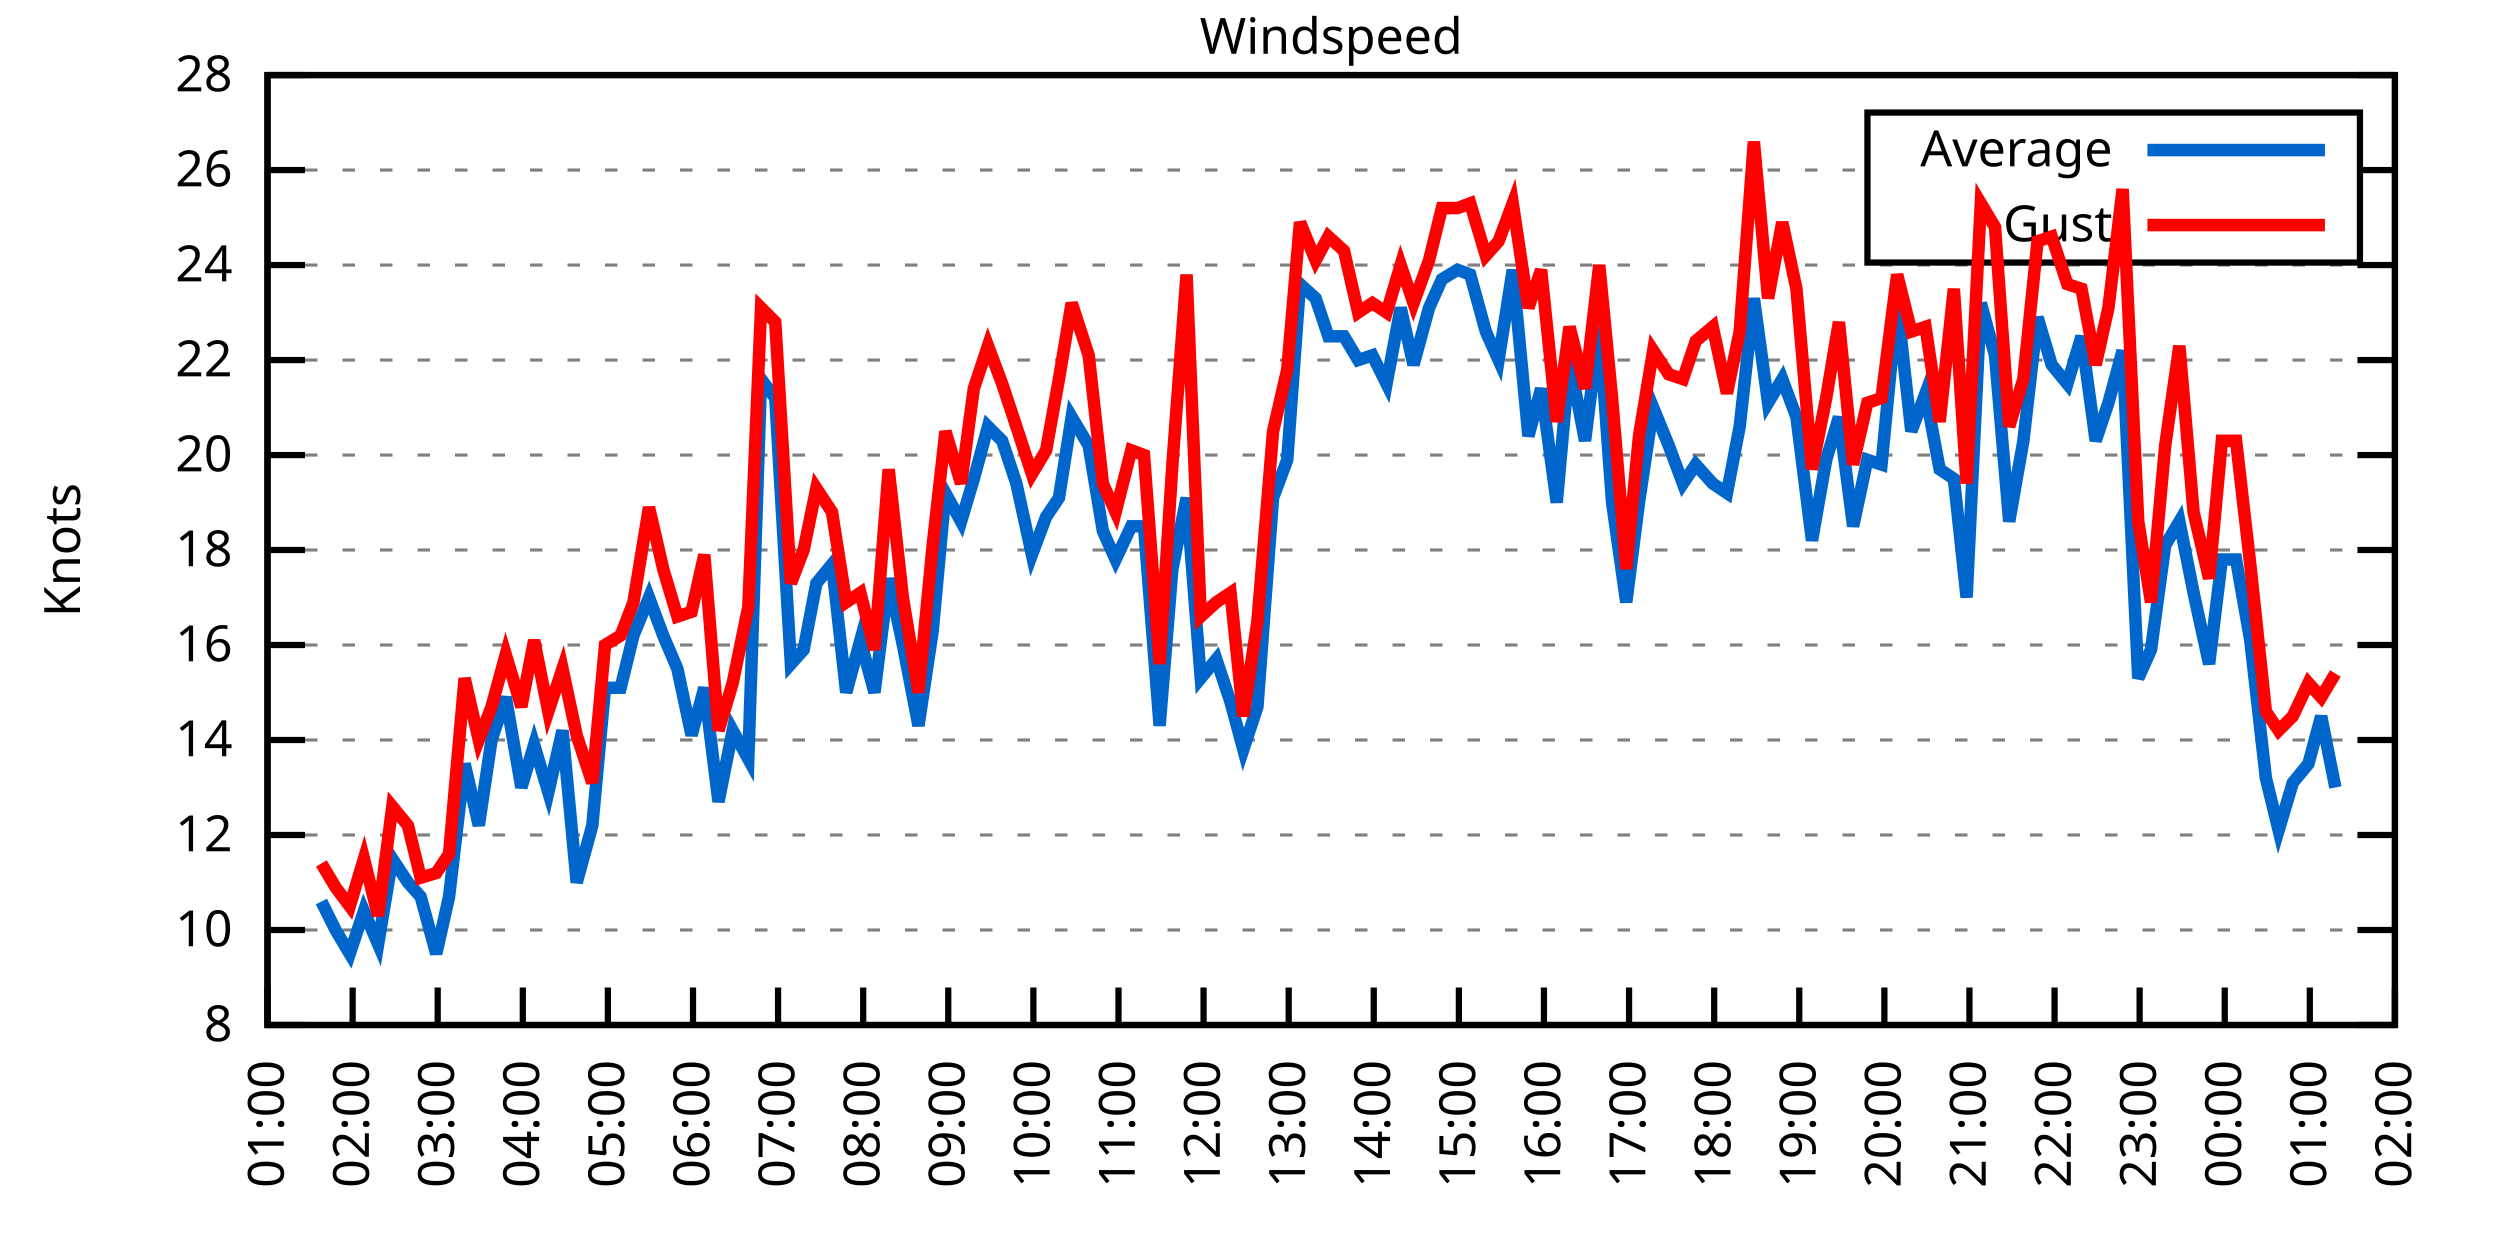
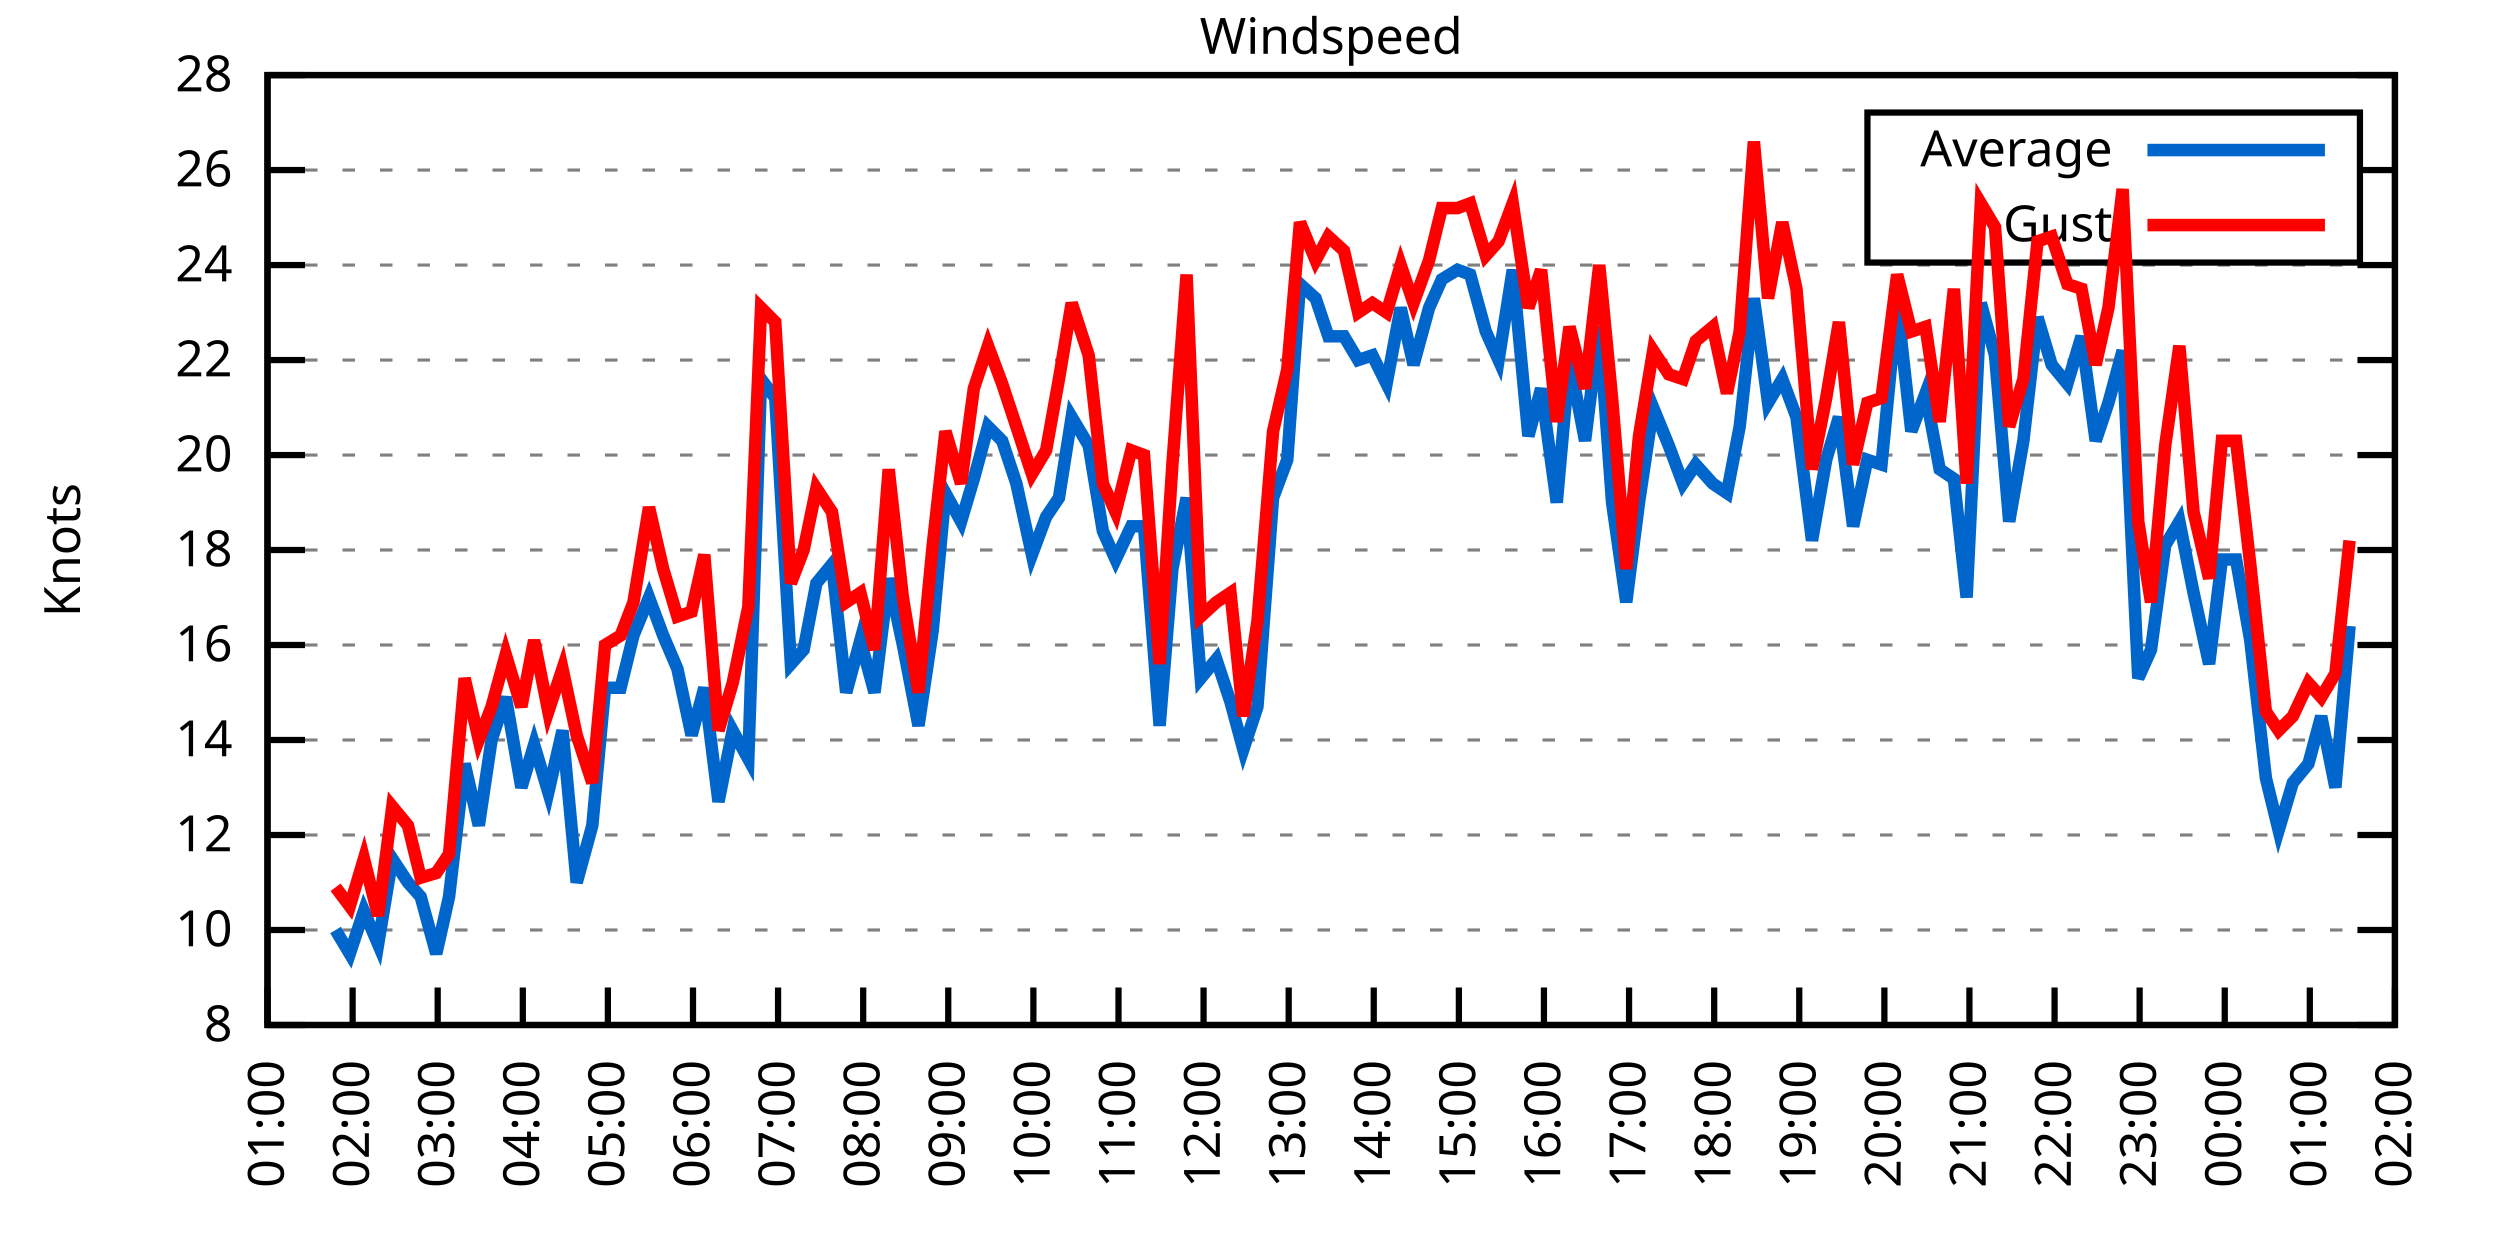
<svg xmlns="http://www.w3.org/2000/svg" xmlns:xlink="http://www.w3.org/1999/xlink" width="400" height="200" viewBox="0 0 400 200">
  <g id="gnuplot_canvas">
    <rect x="0" y="0" width="400" height="200" fill="none" />
    <defs>
      <circle id="gpDot" r="0.5" stroke-width="0.5" stroke="currentColor" />
      <path id="gpPt0" stroke-width="0.333" stroke="currentColor" d="M-1,0 h2 M0,-1 v2" />
      <path id="gpPt1" stroke-width="0.333" stroke="currentColor" d="M-1,-1 L1,1 M1,-1 L-1,1" />
      <path id="gpPt2" stroke-width="0.333" stroke="currentColor" d="M-1,0 L1,0 M0,-1 L0,1 M-1,-1 L1,1 M-1,1 L1,-1" />
      <rect id="gpPt3" stroke-width="0.333" stroke="currentColor" x="-1" y="-1" width="2" height="2" />
      <rect id="gpPt4" stroke-width="0.333" stroke="currentColor" fill="currentColor" x="-1" y="-1" width="2" height="2" />
      <circle id="gpPt5" stroke-width="0.333" stroke="currentColor" cx="0" cy="0" r="1" />
      <use xlink:href="#gpPt5" id="gpPt6" fill="currentColor" stroke="none" />
      <path id="gpPt7" stroke-width="0.333" stroke="currentColor" d="M0,-1.33 L-1.33,0.67 L1.33,0.67 z" />
      <use xlink:href="#gpPt7" id="gpPt8" fill="currentColor" stroke="none" />
      <use xlink:href="#gpPt7" id="gpPt9" stroke="currentColor" transform="rotate(180)" />
      <use xlink:href="#gpPt9" id="gpPt10" fill="currentColor" stroke="none" />
      <use xlink:href="#gpPt3" id="gpPt11" stroke="currentColor" transform="rotate(45)" />
      <use xlink:href="#gpPt11" id="gpPt12" fill="currentColor" stroke="none" />
      <path id="gpPt13" stroke-width="0.333" stroke="currentColor" d="M0,1.330 L1.265,0.411 L0.782,-1.067 L-0.782,-1.076 L-1.265,0.411 z" />
      <use xlink:href="#gpPt13" id="gpPt14" fill="currentColor" stroke="none" />
      <filter id="textbox" filterUnits="objectBoundingBox" x="0" y="0" height="1" width="1">
        <feFlood flood-color="white" flood-opacity="1" result="bgnd" />
        <feComposite in="SourceGraphic" in2="bgnd" operator="atop" />
      </filter>
      <filter id="greybox" filterUnits="objectBoundingBox" x="0" y="0" height="1" width="1">
        <feFlood flood-color="lightgrey" flood-opacity="1" result="grey" />
        <feComposite in="SourceGraphic" in2="grey" operator="atop" />
      </filter>
    </defs>
    <g fill="none" color="white" stroke="currentColor" stroke-width="1.00" stroke-linecap="butt" stroke-linejoin="miter">
</g>
    <g fill="none" color="black" stroke="currentColor" stroke-width="1.00" stroke-linecap="butt" stroke-linejoin="miter">
      <g stroke="none" shape-rendering="crispEdges">
        <polygon fill="rgb(255, 255, 255)" points="42.80,164.00 383.18,164.00 383.18,12.02 42.80,12.02 " />
      </g>
    </g>
    <g fill="none" color="black" stroke="currentColor" stroke-width="1.00" stroke-linecap="butt" stroke-linejoin="miter">
</g>
    <g fill="none" color="black" stroke="black" stroke-width="0.50" stroke-linecap="butt" stroke-linejoin="miter">
</g>
    <g fill="none" color="gray" stroke="currentColor" stroke-width="0.50" stroke-linecap="butt" stroke-linejoin="miter">
      <path stroke="gray" stroke-dasharray="2,4" class="gridline" d="M42.80,164.00 L383.19,164.00  " />
    </g>
    <g fill="none" color="gray" stroke="gray" stroke-width="1.00" stroke-linecap="butt" stroke-linejoin="miter">
</g>
    <g fill="none" color="black" stroke="currentColor" stroke-width="1.00" stroke-linecap="butt" stroke-linejoin="miter">
      <path stroke="black" d="M42.80,164.00 L48.80,164.00 M383.19,164.00 L377.19,164.00  " />
      <g transform="translate(37.20,166.60)" stroke="none" fill="black" font-family="Sans" font-size="8.00" text-anchor="end">
        <text>
          <tspan font-family="Sans"> 8</tspan>
        </text>
      </g>
    </g>
    <g fill="none" color="black" stroke="currentColor" stroke-width="1.00" stroke-linecap="butt" stroke-linejoin="miter">
</g>
    <g fill="none" color="black" stroke="black" stroke-width="0.50" stroke-linecap="butt" stroke-linejoin="miter">
</g>
    <g fill="none" color="gray" stroke="currentColor" stroke-width="0.50" stroke-linecap="butt" stroke-linejoin="miter">
      <path stroke="gray" stroke-dasharray="2,4" class="gridline" d="M42.80,148.80 L383.19,148.80  " />
    </g>
    <g fill="none" color="gray" stroke="gray" stroke-width="1.00" stroke-linecap="butt" stroke-linejoin="miter">
</g>
    <g fill="none" color="black" stroke="currentColor" stroke-width="1.00" stroke-linecap="butt" stroke-linejoin="miter">
      <path stroke="black" d="M42.80,148.80 L48.80,148.80 M383.19,148.80 L377.19,148.80  " />
      <g transform="translate(37.20,151.40)" stroke="none" fill="black" font-family="Sans" font-size="8.00" text-anchor="end">
        <text>
          <tspan font-family="Sans"> 10</tspan>
        </text>
      </g>
    </g>
    <g fill="none" color="black" stroke="currentColor" stroke-width="1.00" stroke-linecap="butt" stroke-linejoin="miter">
</g>
    <g fill="none" color="black" stroke="black" stroke-width="0.50" stroke-linecap="butt" stroke-linejoin="miter">
</g>
    <g fill="none" color="gray" stroke="currentColor" stroke-width="0.50" stroke-linecap="butt" stroke-linejoin="miter">
      <path stroke="gray" stroke-dasharray="2,4" class="gridline" d="M42.80,133.60 L383.19,133.60  " />
    </g>
    <g fill="none" color="gray" stroke="gray" stroke-width="1.00" stroke-linecap="butt" stroke-linejoin="miter">
</g>
    <g fill="none" color="black" stroke="currentColor" stroke-width="1.00" stroke-linecap="butt" stroke-linejoin="miter">
      <path stroke="black" d="M42.80,133.60 L48.80,133.60 M383.19,133.60 L377.19,133.60  " />
      <g transform="translate(37.20,136.20)" stroke="none" fill="black" font-family="Sans" font-size="8.00" text-anchor="end">
        <text>
          <tspan font-family="Sans"> 12</tspan>
        </text>
      </g>
    </g>
    <g fill="none" color="black" stroke="currentColor" stroke-width="1.00" stroke-linecap="butt" stroke-linejoin="miter">
</g>
    <g fill="none" color="black" stroke="black" stroke-width="0.50" stroke-linecap="butt" stroke-linejoin="miter">
</g>
    <g fill="none" color="gray" stroke="currentColor" stroke-width="0.50" stroke-linecap="butt" stroke-linejoin="miter">
      <path stroke="gray" stroke-dasharray="2,4" class="gridline" d="M42.80,118.40 L383.19,118.40  " />
    </g>
    <g fill="none" color="gray" stroke="gray" stroke-width="1.00" stroke-linecap="butt" stroke-linejoin="miter">
</g>
    <g fill="none" color="black" stroke="currentColor" stroke-width="1.00" stroke-linecap="butt" stroke-linejoin="miter">
      <path stroke="black" d="M42.80,118.40 L48.80,118.40 M383.19,118.40 L377.19,118.40  " />
      <g transform="translate(37.20,121.00)" stroke="none" fill="black" font-family="Sans" font-size="8.00" text-anchor="end">
        <text>
          <tspan font-family="Sans"> 14</tspan>
        </text>
      </g>
    </g>
    <g fill="none" color="black" stroke="currentColor" stroke-width="1.00" stroke-linecap="butt" stroke-linejoin="miter">
</g>
    <g fill="none" color="black" stroke="black" stroke-width="0.50" stroke-linecap="butt" stroke-linejoin="miter">
</g>
    <g fill="none" color="gray" stroke="currentColor" stroke-width="0.50" stroke-linecap="butt" stroke-linejoin="miter">
      <path stroke="gray" stroke-dasharray="2,4" class="gridline" d="M42.80,103.20 L383.19,103.20  " />
    </g>
    <g fill="none" color="gray" stroke="gray" stroke-width="1.00" stroke-linecap="butt" stroke-linejoin="miter">
</g>
    <g fill="none" color="black" stroke="currentColor" stroke-width="1.00" stroke-linecap="butt" stroke-linejoin="miter">
      <path stroke="black" d="M42.80,103.20 L48.80,103.20 M383.19,103.20 L377.19,103.20  " />
      <g transform="translate(37.20,105.80)" stroke="none" fill="black" font-family="Sans" font-size="8.00" text-anchor="end">
        <text>
          <tspan font-family="Sans"> 16</tspan>
        </text>
      </g>
    </g>
    <g fill="none" color="black" stroke="currentColor" stroke-width="1.00" stroke-linecap="butt" stroke-linejoin="miter">
</g>
    <g fill="none" color="black" stroke="black" stroke-width="0.50" stroke-linecap="butt" stroke-linejoin="miter">
</g>
    <g fill="none" color="gray" stroke="currentColor" stroke-width="0.50" stroke-linecap="butt" stroke-linejoin="miter">
      <path stroke="gray" stroke-dasharray="2,4" class="gridline" d="M42.80,88.00 L383.19,88.00  " />
    </g>
    <g fill="none" color="gray" stroke="gray" stroke-width="1.00" stroke-linecap="butt" stroke-linejoin="miter">
</g>
    <g fill="none" color="black" stroke="currentColor" stroke-width="1.00" stroke-linecap="butt" stroke-linejoin="miter">
      <path stroke="black" d="M42.80,88.00 L48.80,88.00 M383.19,88.00 L377.19,88.00  " />
      <g transform="translate(37.20,90.60)" stroke="none" fill="black" font-family="Sans" font-size="8.00" text-anchor="end">
        <text>
          <tspan font-family="Sans"> 18</tspan>
        </text>
      </g>
    </g>
    <g fill="none" color="black" stroke="currentColor" stroke-width="1.00" stroke-linecap="butt" stroke-linejoin="miter">
</g>
    <g fill="none" color="black" stroke="black" stroke-width="0.50" stroke-linecap="butt" stroke-linejoin="miter">
</g>
    <g fill="none" color="gray" stroke="currentColor" stroke-width="0.50" stroke-linecap="butt" stroke-linejoin="miter">
      <path stroke="gray" stroke-dasharray="2,4" class="gridline" d="M42.80,72.81 L383.19,72.81  " />
    </g>
    <g fill="none" color="gray" stroke="gray" stroke-width="1.00" stroke-linecap="butt" stroke-linejoin="miter">
</g>
    <g fill="none" color="black" stroke="currentColor" stroke-width="1.00" stroke-linecap="butt" stroke-linejoin="miter">
      <path stroke="black" d="M42.80,72.81 L48.80,72.81 M383.19,72.81 L377.19,72.81  " />
      <g transform="translate(37.20,75.41)" stroke="none" fill="black" font-family="Sans" font-size="8.00" text-anchor="end">
        <text>
          <tspan font-family="Sans"> 20</tspan>
        </text>
      </g>
    </g>
    <g fill="none" color="black" stroke="currentColor" stroke-width="1.00" stroke-linecap="butt" stroke-linejoin="miter">
</g>
    <g fill="none" color="black" stroke="black" stroke-width="0.50" stroke-linecap="butt" stroke-linejoin="miter">
</g>
    <g fill="none" color="gray" stroke="currentColor" stroke-width="0.50" stroke-linecap="butt" stroke-linejoin="miter">
      <path stroke="gray" stroke-dasharray="2,4" class="gridline" d="M42.80,57.61 L383.19,57.61  " />
    </g>
    <g fill="none" color="gray" stroke="gray" stroke-width="1.00" stroke-linecap="butt" stroke-linejoin="miter">
</g>
    <g fill="none" color="black" stroke="currentColor" stroke-width="1.00" stroke-linecap="butt" stroke-linejoin="miter">
      <path stroke="black" d="M42.80,57.61 L48.80,57.61 M383.19,57.61 L377.19,57.61  " />
      <g transform="translate(37.20,60.21)" stroke="none" fill="black" font-family="Sans" font-size="8.00" text-anchor="end">
        <text>
          <tspan font-family="Sans"> 22</tspan>
        </text>
      </g>
    </g>
    <g fill="none" color="black" stroke="currentColor" stroke-width="1.00" stroke-linecap="butt" stroke-linejoin="miter">
</g>
    <g fill="none" color="black" stroke="black" stroke-width="0.50" stroke-linecap="butt" stroke-linejoin="miter">
</g>
    <g fill="none" color="gray" stroke="currentColor" stroke-width="0.50" stroke-linecap="butt" stroke-linejoin="miter">
      <path stroke="gray" stroke-dasharray="2,4" class="gridline" d="M42.80,42.41 L383.19,42.41  " />
    </g>
    <g fill="none" color="gray" stroke="gray" stroke-width="1.00" stroke-linecap="butt" stroke-linejoin="miter">
</g>
    <g fill="none" color="black" stroke="currentColor" stroke-width="1.00" stroke-linecap="butt" stroke-linejoin="miter">
      <path stroke="black" d="M42.80,42.41 L48.80,42.41 M383.19,42.41 L377.19,42.41  " />
      <g transform="translate(37.20,45.01)" stroke="none" fill="black" font-family="Sans" font-size="8.00" text-anchor="end">
        <text>
          <tspan font-family="Sans"> 24</tspan>
        </text>
      </g>
    </g>
    <g fill="none" color="black" stroke="currentColor" stroke-width="1.00" stroke-linecap="butt" stroke-linejoin="miter">
</g>
    <g fill="none" color="black" stroke="black" stroke-width="0.50" stroke-linecap="butt" stroke-linejoin="miter">
</g>
    <g fill="none" color="gray" stroke="currentColor" stroke-width="0.50" stroke-linecap="butt" stroke-linejoin="miter">
      <path stroke="gray" stroke-dasharray="2,4" class="gridline" d="M42.80,27.21 L298.79,27.21 M377.59,27.21 L383.19,27.21  " />
    </g>
    <g fill="none" color="gray" stroke="gray" stroke-width="1.00" stroke-linecap="butt" stroke-linejoin="miter">
</g>
    <g fill="none" color="black" stroke="currentColor" stroke-width="1.00" stroke-linecap="butt" stroke-linejoin="miter">
      <path stroke="black" d="M42.80,27.21 L48.80,27.21 M383.19,27.21 L377.19,27.21  " />
      <g transform="translate(37.20,29.81)" stroke="none" fill="black" font-family="Sans" font-size="8.00" text-anchor="end">
        <text>
          <tspan font-family="Sans"> 26</tspan>
        </text>
      </g>
    </g>
    <g fill="none" color="black" stroke="currentColor" stroke-width="1.00" stroke-linecap="butt" stroke-linejoin="miter">
</g>
    <g fill="none" color="black" stroke="black" stroke-width="0.50" stroke-linecap="butt" stroke-linejoin="miter">
</g>
    <g fill="none" color="gray" stroke="currentColor" stroke-width="0.50" stroke-linecap="butt" stroke-linejoin="miter">
      <path stroke="gray" stroke-dasharray="2,4" class="gridline" d="M42.80,12.01 L383.19,12.01  " />
    </g>
    <g fill="none" color="gray" stroke="gray" stroke-width="1.00" stroke-linecap="butt" stroke-linejoin="miter">
</g>
    <g fill="none" color="black" stroke="currentColor" stroke-width="1.00" stroke-linecap="butt" stroke-linejoin="miter">
      <path stroke="black" d="M42.80,12.01 L48.80,12.01 M383.19,12.01 L377.19,12.01  " />
      <g transform="translate(37.20,14.61)" stroke="none" fill="black" font-family="Sans" font-size="8.00" text-anchor="end">
        <text>
          <tspan font-family="Sans"> 28</tspan>
        </text>
      </g>
    </g>
    <g fill="none" color="black" stroke="currentColor" stroke-width="1.00" stroke-linecap="butt" stroke-linejoin="miter">
      <path stroke="black" d="M42.80,164.00 L42.80,158.00  " />
      <g transform="translate(45.40,169.60) rotate(270.00)" stroke="none" fill="black" font-family="Sans" font-size="8.00" text-anchor="end">
        <text>
          <tspan font-family="Sans">01:00</tspan>
        </text>
      </g>
    </g>
    <g fill="none" color="black" stroke="currentColor" stroke-width="1.00" stroke-linecap="butt" stroke-linejoin="miter">
      <path stroke="black" d="M56.42,164.00 L56.42,158.00  " />
      <g transform="translate(59.02,169.60) rotate(270.00)" stroke="none" fill="black" font-family="Sans" font-size="8.00" text-anchor="end">
        <text>
          <tspan font-family="Sans">02:00</tspan>
        </text>
      </g>
    </g>
    <g fill="none" color="black" stroke="currentColor" stroke-width="1.00" stroke-linecap="butt" stroke-linejoin="miter">
      <path stroke="black" d="M70.03,164.00 L70.03,158.00  " />
      <g transform="translate(72.63,169.60) rotate(270.00)" stroke="none" fill="black" font-family="Sans" font-size="8.00" text-anchor="end">
        <text>
          <tspan font-family="Sans">03:00</tspan>
        </text>
      </g>
    </g>
    <g fill="none" color="black" stroke="currentColor" stroke-width="1.00" stroke-linecap="butt" stroke-linejoin="miter">
      <path stroke="black" d="M83.65,164.00 L83.65,158.00  " />
      <g transform="translate(86.25,169.60) rotate(270.00)" stroke="none" fill="black" font-family="Sans" font-size="8.00" text-anchor="end">
        <text>
          <tspan font-family="Sans">04:00</tspan>
        </text>
      </g>
    </g>
    <g fill="none" color="black" stroke="currentColor" stroke-width="1.00" stroke-linecap="butt" stroke-linejoin="miter">
      <path stroke="black" d="M97.26,164.00 L97.26,158.00  " />
      <g transform="translate(99.86,169.60) rotate(270.00)" stroke="none" fill="black" font-family="Sans" font-size="8.00" text-anchor="end">
        <text>
          <tspan font-family="Sans">05:00</tspan>
        </text>
      </g>
    </g>
    <g fill="none" color="black" stroke="currentColor" stroke-width="1.00" stroke-linecap="butt" stroke-linejoin="miter">
      <path stroke="black" d="M110.88,164.00 L110.88,158.00  " />
      <g transform="translate(113.48,169.60) rotate(270.00)" stroke="none" fill="black" font-family="Sans" font-size="8.00" text-anchor="end">
        <text>
          <tspan font-family="Sans">06:00</tspan>
        </text>
      </g>
    </g>
    <g fill="none" color="black" stroke="currentColor" stroke-width="1.00" stroke-linecap="butt" stroke-linejoin="miter">
      <path stroke="black" d="M124.49,164.00 L124.49,158.00  " />
      <g transform="translate(127.09,169.60) rotate(270.00)" stroke="none" fill="black" font-family="Sans" font-size="8.00" text-anchor="end">
        <text>
          <tspan font-family="Sans">07:00</tspan>
        </text>
      </g>
    </g>
    <g fill="none" color="black" stroke="currentColor" stroke-width="1.00" stroke-linecap="butt" stroke-linejoin="miter">
      <path stroke="black" d="M138.11,164.00 L138.11,158.00  " />
      <g transform="translate(140.71,169.60) rotate(270.00)" stroke="none" fill="black" font-family="Sans" font-size="8.00" text-anchor="end">
        <text>
          <tspan font-family="Sans">08:00</tspan>
        </text>
      </g>
    </g>
    <g fill="none" color="black" stroke="currentColor" stroke-width="1.00" stroke-linecap="butt" stroke-linejoin="miter">
      <path stroke="black" d="M151.72,164.00 L151.72,158.00  " />
      <g transform="translate(154.32,169.60) rotate(270.00)" stroke="none" fill="black" font-family="Sans" font-size="8.00" text-anchor="end">
        <text>
          <tspan font-family="Sans">09:00</tspan>
        </text>
      </g>
    </g>
    <g fill="none" color="black" stroke="currentColor" stroke-width="1.00" stroke-linecap="butt" stroke-linejoin="miter">
      <path stroke="black" d="M165.34,164.00 L165.34,158.00  " />
      <g transform="translate(167.94,169.60) rotate(270.00)" stroke="none" fill="black" font-family="Sans" font-size="8.00" text-anchor="end">
        <text>
          <tspan font-family="Sans">10:00</tspan>
        </text>
      </g>
    </g>
    <g fill="none" color="black" stroke="currentColor" stroke-width="1.00" stroke-linecap="butt" stroke-linejoin="miter">
      <path stroke="black" d="M178.96,164.00 L178.96,158.00  " />
      <g transform="translate(181.56,169.60) rotate(270.00)" stroke="none" fill="black" font-family="Sans" font-size="8.00" text-anchor="end">
        <text>
          <tspan font-family="Sans">11:00</tspan>
        </text>
      </g>
    </g>
    <g fill="none" color="black" stroke="currentColor" stroke-width="1.00" stroke-linecap="butt" stroke-linejoin="miter">
      <path stroke="black" d="M192.57,164.00 L192.57,158.00  " />
      <g transform="translate(195.17,169.60) rotate(270.00)" stroke="none" fill="black" font-family="Sans" font-size="8.00" text-anchor="end">
        <text>
          <tspan font-family="Sans">12:00</tspan>
        </text>
      </g>
    </g>
    <g fill="none" color="black" stroke="currentColor" stroke-width="1.00" stroke-linecap="butt" stroke-linejoin="miter">
      <path stroke="black" d="M206.19,164.00 L206.19,158.00  " />
      <g transform="translate(208.79,169.60) rotate(270.00)" stroke="none" fill="black" font-family="Sans" font-size="8.00" text-anchor="end">
        <text>
          <tspan font-family="Sans">13:00</tspan>
        </text>
      </g>
    </g>
    <g fill="none" color="black" stroke="currentColor" stroke-width="1.00" stroke-linecap="butt" stroke-linejoin="miter">
      <path stroke="black" d="M219.80,164.00 L219.80,158.00  " />
      <g transform="translate(222.40,169.60) rotate(270.00)" stroke="none" fill="black" font-family="Sans" font-size="8.00" text-anchor="end">
        <text>
          <tspan font-family="Sans">14:00</tspan>
        </text>
      </g>
    </g>
    <g fill="none" color="black" stroke="currentColor" stroke-width="1.00" stroke-linecap="butt" stroke-linejoin="miter">
      <path stroke="black" d="M233.42,164.00 L233.42,158.00  " />
      <g transform="translate(236.02,169.60) rotate(270.00)" stroke="none" fill="black" font-family="Sans" font-size="8.00" text-anchor="end">
        <text>
          <tspan font-family="Sans">15:00</tspan>
        </text>
      </g>
    </g>
    <g fill="none" color="black" stroke="currentColor" stroke-width="1.00" stroke-linecap="butt" stroke-linejoin="miter">
      <path stroke="black" d="M247.03,164.00 L247.03,158.00  " />
      <g transform="translate(249.63,169.60) rotate(270.00)" stroke="none" fill="black" font-family="Sans" font-size="8.00" text-anchor="end">
        <text>
          <tspan font-family="Sans">16:00</tspan>
        </text>
      </g>
    </g>
    <g fill="none" color="black" stroke="currentColor" stroke-width="1.00" stroke-linecap="butt" stroke-linejoin="miter">
      <path stroke="black" d="M260.65,164.00 L260.65,158.00  " />
      <g transform="translate(263.25,169.60) rotate(270.00)" stroke="none" fill="black" font-family="Sans" font-size="8.00" text-anchor="end">
        <text>
          <tspan font-family="Sans">17:00</tspan>
        </text>
      </g>
    </g>
    <g fill="none" color="black" stroke="currentColor" stroke-width="1.00" stroke-linecap="butt" stroke-linejoin="miter">
      <path stroke="black" d="M274.27,164.00 L274.27,158.00  " />
      <g transform="translate(276.87,169.60) rotate(270.00)" stroke="none" fill="black" font-family="Sans" font-size="8.00" text-anchor="end">
        <text>
          <tspan font-family="Sans">18:00</tspan>
        </text>
      </g>
    </g>
    <g fill="none" color="black" stroke="currentColor" stroke-width="1.00" stroke-linecap="butt" stroke-linejoin="miter">
      <path stroke="black" d="M287.88,164.00 L287.88,158.00  " />
      <g transform="translate(290.48,169.60) rotate(270.00)" stroke="none" fill="black" font-family="Sans" font-size="8.00" text-anchor="end">
        <text>
          <tspan font-family="Sans">19:00</tspan>
        </text>
      </g>
    </g>
    <g fill="none" color="black" stroke="currentColor" stroke-width="1.00" stroke-linecap="butt" stroke-linejoin="miter">
      <path stroke="black" d="M301.50,164.00 L301.50,158.00  " />
      <g transform="translate(304.10,169.60) rotate(270.00)" stroke="none" fill="black" font-family="Sans" font-size="8.00" text-anchor="end">
        <text>
          <tspan font-family="Sans">20:00</tspan>
        </text>
      </g>
    </g>
    <g fill="none" color="black" stroke="currentColor" stroke-width="1.00" stroke-linecap="butt" stroke-linejoin="miter">
      <path stroke="black" d="M315.11,164.00 L315.11,158.00  " />
      <g transform="translate(317.71,169.60) rotate(270.00)" stroke="none" fill="black" font-family="Sans" font-size="8.00" text-anchor="end">
        <text>
          <tspan font-family="Sans">21:00</tspan>
        </text>
      </g>
    </g>
    <g fill="none" color="black" stroke="currentColor" stroke-width="1.00" stroke-linecap="butt" stroke-linejoin="miter">
      <path stroke="black" d="M328.73,164.00 L328.73,158.00  " />
      <g transform="translate(331.33,169.60) rotate(270.00)" stroke="none" fill="black" font-family="Sans" font-size="8.00" text-anchor="end">
        <text>
          <tspan font-family="Sans">22:00</tspan>
        </text>
      </g>
    </g>
    <g fill="none" color="black" stroke="currentColor" stroke-width="1.00" stroke-linecap="butt" stroke-linejoin="miter">
      <path stroke="black" d="M342.34,164.00 L342.34,158.00  " />
      <g transform="translate(344.94,169.60) rotate(270.00)" stroke="none" fill="black" font-family="Sans" font-size="8.00" text-anchor="end">
        <text>
          <tspan font-family="Sans">23:00</tspan>
        </text>
      </g>
    </g>
    <g fill="none" color="black" stroke="currentColor" stroke-width="1.00" stroke-linecap="butt" stroke-linejoin="miter">
      <path stroke="black" d="M355.96,164.00 L355.96,158.00  " />
      <g transform="translate(358.56,169.60) rotate(270.00)" stroke="none" fill="black" font-family="Sans" font-size="8.00" text-anchor="end">
        <text>
          <tspan font-family="Sans">00:00</tspan>
        </text>
      </g>
    </g>
    <g fill="none" color="black" stroke="currentColor" stroke-width="1.00" stroke-linecap="butt" stroke-linejoin="miter">
      <path stroke="black" d="M369.57,164.00 L369.57,158.00  " />
      <g transform="translate(372.17,169.60) rotate(270.00)" stroke="none" fill="black" font-family="Sans" font-size="8.00" text-anchor="end">
        <text>
          <tspan font-family="Sans">01:00</tspan>
        </text>
      </g>
    </g>
    <g fill="none" color="black" stroke="currentColor" stroke-width="1.00" stroke-linecap="butt" stroke-linejoin="miter">
      <path stroke="black" d="M383.19,164.00 L383.19,158.00  " />
      <g transform="translate(385.79,169.60) rotate(270.00)" stroke="none" fill="black" font-family="Sans" font-size="8.00" text-anchor="end">
        <text>
          <tspan font-family="Sans">02:00</tspan>
        </text>
      </g>
    </g>
    <g fill="none" color="black" stroke="currentColor" stroke-width="1.00" stroke-linecap="butt" stroke-linejoin="miter">
</g>
    <g fill="none" color="black" stroke="currentColor" stroke-width="1.00" stroke-linecap="butt" stroke-linejoin="miter">
      <path stroke="black" d="M42.80,12.01 L42.80,164.00 L383.19,164.00 L383.19,12.01 L42.80,12.01 Z  " />
    </g>
    <g fill="none" color="black" stroke="currentColor" stroke-width="1.00" stroke-linecap="butt" stroke-linejoin="miter">
</g>
    <g fill="none" color="black" stroke="currentColor" stroke-width="1.00" stroke-linecap="butt" stroke-linejoin="miter">
      <path stroke="black" d="M298.79,42.01 L298.79,18.01 L377.59,18.01 L377.59,42.01 L298.79,42.01 Z  " />
    </g>
    <g id="Windspeed_plot_1">
      <g fill="none" color="white" stroke="black" stroke-width="2.00" stroke-linecap="butt" stroke-linejoin="miter">
</g>
      <g fill="none" color="black" stroke="currentColor" stroke-width="2.00" stroke-linecap="butt" stroke-linejoin="miter">
        <g transform="translate(337.99,26.61)" stroke="none" fill="black" font-family="Sans" font-size="8.00" text-anchor="end">
          <text>
            <tspan font-family="Sans">Average</tspan>
          </text>
        </g>
      </g>
      <g fill="none" color="black" stroke="currentColor" stroke-width="2.00" stroke-linecap="butt" stroke-linejoin="miter">
-         <path stroke="rgb(  0, 102, 204)" d="M343.59,24.01 L371.99,24.01 M51.42,144.24 L53.69,148.80 L55.96,152.60 L58.23,145.76 L60.50,151.08 L62.77,137.40   L65.27,141.20 L67.31,143.48 L69.80,152.60 L71.85,143.48 L74.34,122.20 L76.61,132.08 L78.65,118.40 L80.92,111.56   L83.42,126.00 L85.46,119.16 L87.73,126.76 L90.00,116.88 L92.27,141.20 L94.77,132.08 L96.81,110.04 L99.30,110.04   L101.35,101.68 L103.84,95.60 L106.11,101.68 L108.38,107.00 L110.65,117.64 L112.69,110.04 L114.96,128.28 L117.23,116.88   L119.73,121.44 L121.77,60.65 L124.04,63.69 L126.54,106.24 L128.58,103.96 L130.62,93.32 L133.12,90.28 L135.39,110.80   L137.66,102.44 L139.92,110.80 L142.19,92.56 L144.46,103.20 L146.96,116.12 L149.23,100.92 L151.27,78.89 L153.77,83.45   L155.81,76.61 L158.08,68.25 L160.35,70.53 L162.62,77.37 L165.11,88.76 L167.38,82.69 L169.43,79.65 L171.47,66.73   L174.19,71.29 L176.46,84.97 L178.50,89.52 L181.00,84.21 L183.04,84.21 L185.54,116.12 L187.58,91.04 L189.85,79.65   L192.12,108.52 L194.61,105.48 L196.88,112.32 L198.93,119.92 L201.19,113.08 L203.69,79.65 L205.96,73.57 L208.00,45.45   L210.50,47.73 L212.54,53.81 L215.04,53.81 L217.31,57.61 L219.58,56.85 L221.85,61.41 L224.11,49.25 L226.16,58.37   L228.65,49.25 L230.70,44.69 L233.19,43.17 L235.23,43.93 L237.73,53.05 L239.77,57.61 L242.04,43.17 L244.54,69.77   L246.58,62.17 L249.08,80.41 L251.12,57.61 L253.61,70.53 L255.88,52.29 L257.93,80.41 L260.20,96.36 L262.24,80.41   L264.51,65.21 L267.00,71.29 L269.27,77.37 L271.32,74.33 L274.04,77.37 L276.31,78.89 L278.35,68.25 L280.62,47.73   L282.89,64.45 L285.16,60.65 L287.43,66.73 L289.92,86.49 L292.19,73.57 L294.23,66.73 L296.50,84.21 L298.77,73.57   L301.04,74.33 L303.54,48.49 L305.81,69.01 L308.08,62.93 L310.35,75.09 L312.62,76.61 L314.66,95.60 L316.93,48.49   L319.20,56.85 L321.47,83.45 L323.74,70.53 L326.00,50.77 L328.27,58.37 L330.77,61.41 L333.04,53.81 L335.31,70.53   L337.35,64.45 L339.62,56.09 L342.12,108.52 L344.16,103.96 L346.43,87.25 L348.70,83.45 L350.97,94.84 L353.46,106.24   L355.50,89.52 L357.77,89.52 L360.04,102.44 L362.54,124.48 L364.58,132.84 L366.85,125.24 L369.35,122.20 L371.39,114.60   L373.66,126.00  " />
+         <path stroke="rgb(  0, 102, 204)" d="M343.59,24.01 L371.99,24.01 M53.69,148.80 L55.96,152.60 L58.23,145.76 L60.50,151.08 L62.77,137.40 L65.27,141.20   L67.31,143.48 L69.80,152.60 L71.85,143.48 L74.34,122.20 L76.61,132.08 L78.65,118.40 L80.92,111.56 L83.42,126.00   L85.46,119.16 L87.73,126.76 L90.00,116.88 L92.27,141.20 L94.77,132.08 L96.81,110.04 L99.30,110.04 L101.35,101.68   L103.84,95.60 L106.11,101.68 L108.38,107.00 L110.65,117.64 L112.69,110.04 L114.96,128.28 L117.23,116.88 L119.73,121.44   L121.77,60.65 L124.04,63.69 L126.54,106.24 L128.58,103.96 L130.62,93.32 L133.12,90.28 L135.39,110.80 L137.66,102.44   L139.92,110.80 L142.19,92.56 L144.46,103.20 L146.96,116.12 L149.23,100.92 L151.27,78.89 L153.77,83.45 L155.81,76.61   L158.08,68.25 L160.35,70.53 L162.62,77.37 L165.11,88.76 L167.38,82.69 L169.43,79.65 L171.47,66.73 L174.19,71.29   L176.46,84.97 L178.50,89.52 L181.00,84.21 L183.04,84.21 L185.54,116.12 L187.58,91.04 L189.85,79.65 L192.12,108.52   L194.61,105.48 L196.88,112.32 L198.93,119.92 L201.19,113.08 L203.69,79.65 L205.96,73.57 L208.00,45.45 L210.50,47.73   L212.54,53.81 L215.04,53.81 L217.31,57.61 L219.58,56.85 L221.85,61.41 L224.11,49.25 L226.16,58.37 L228.65,49.25   L230.70,44.69 L233.19,43.17 L235.23,43.93 L237.73,53.05 L239.77,57.61 L242.04,43.17 L244.54,69.77 L246.58,62.17   L249.08,80.41 L251.12,57.61 L253.61,70.53 L255.88,52.29 L257.93,80.41 L260.20,96.36 L262.24,80.41 L264.51,65.21   L267.00,71.29 L269.27,77.37 L271.32,74.33 L274.04,77.37 L276.31,78.89 L278.35,68.25 L280.62,47.73 L282.89,64.45   L285.16,60.65 L287.43,66.73 L289.92,86.49 L292.19,73.57 L294.23,66.73 L296.50,84.21 L298.77,73.57 L301.04,74.33   L303.54,48.49 L305.81,69.01 L308.08,62.93 L310.35,75.09 L312.62,76.61 L314.66,95.60 L316.93,48.49 L319.20,56.85   L321.47,83.45 L323.74,70.53 L326.00,50.77 L328.27,58.37 L330.77,61.41 L333.04,53.81 L335.31,70.53 L337.35,64.45   L339.62,56.09 L342.12,108.52 L344.16,103.96 L346.43,87.25 L348.70,83.45 L350.97,94.84 L353.46,106.24 L355.50,89.52   L357.77,89.52 L360.04,102.44 L362.54,124.48 L364.58,132.84 L366.85,125.24 L369.35,122.20 L371.39,114.60 L373.66,126.00   L375.93,100.16  " />
      </g>
    </g>
    <g id="Windspeed_plot_2">
      <g fill="none" color="black" stroke="currentColor" stroke-width="2.00" stroke-linecap="butt" stroke-linejoin="miter">
        <g transform="translate(337.99,38.61)" stroke="none" fill="black" font-family="Sans" font-size="8.00" text-anchor="end">
          <text>
            <tspan font-family="Sans">Gust</tspan>
          </text>
        </g>
      </g>
      <g fill="none" color="black" stroke="currentColor" stroke-width="2.00" stroke-linecap="butt" stroke-linejoin="miter">
-         <path stroke="rgb(255,   0,   0)" d="M343.59,36.01 L371.99,36.01 M51.42,138.16 L53.69,141.96 L55.96,145.00 L58.23,137.40 L60.50,146.52 L62.77,129.04   L65.27,132.08 L67.31,140.44 L69.80,139.68 L71.85,136.64 L74.34,108.52 L76.61,118.40 L78.65,113.08 L80.92,104.72   L83.42,113.08 L85.46,102.44 L87.73,113.84 L90.00,107.00 L92.27,117.64 L94.77,125.24 L96.81,103.20 L99.30,101.68   L101.35,96.36 L103.84,81.17 L106.11,91.04 L108.38,98.64 L110.65,97.88 L112.69,88.76 L114.96,116.88 L117.23,109.28   L119.73,97.12 L121.77,49.25 L124.04,51.53 L126.54,93.32 L128.58,88.00 L130.62,78.13 L133.12,81.93 L135.39,96.36   L137.66,94.84 L139.92,103.96 L142.19,75.09 L144.46,95.60 L146.96,110.80 L149.23,87.25 L151.27,69.01 L153.77,77.37   L155.81,62.17 L158.08,55.33 L160.35,61.41 L162.62,68.25 L165.11,75.85 L167.38,72.05 L169.43,60.65 L171.47,48.49   L174.19,56.85 L176.46,77.37 L178.50,81.93 L181.00,72.05 L183.04,72.81 L185.54,106.24 L187.58,74.33 L189.85,43.93   L192.12,98.64 L194.61,96.36 L196.88,94.84 L198.93,114.60 L201.19,99.40 L203.69,69.01 L205.96,59.13 L208.00,35.57   L210.50,41.65 L212.54,37.85 L215.04,40.13 L217.31,50.01 L219.58,48.49 L221.85,50.01 L224.11,42.41 L226.16,48.49   L228.65,41.65 L230.70,33.29 L233.19,33.29 L235.23,32.53 L237.73,40.89 L239.77,38.61 L242.04,32.53 L244.54,49.25   L246.58,43.17 L249.08,67.49 L251.12,52.29 L253.61,62.17 L255.88,42.41 L257.93,63.69 L260.20,91.04 L262.24,69.77   L264.51,56.09 L267.00,59.89 L269.27,60.65 L271.32,54.57 L274.04,52.29 L276.31,62.93 L278.35,53.05 L280.62,22.65   L282.89,47.73 L285.16,35.57 L287.43,46.21 L289.92,75.09 L292.19,63.69 L294.23,51.53 L296.50,74.33 L298.77,64.45   L301.04,63.69 L303.54,43.93 L305.81,53.05 L308.08,52.29 L310.35,67.49 L312.62,46.21 L314.66,77.37 L316.93,32.53   L319.20,36.33 L321.47,68.25 L323.74,60.65 L326.00,38.61 L328.27,37.85 L330.77,45.45 L333.04,46.21 L335.31,58.37   L337.35,49.25 L339.62,30.25 L342.12,83.45 L344.16,96.36 L346.43,71.29 L348.70,55.33 L350.97,81.93 L353.46,92.56   L355.50,70.53 L357.77,70.53 L360.04,90.28 L362.54,113.84 L364.58,116.88 L366.85,114.60 L369.35,109.28 L371.39,111.56   L373.66,107.76  " />
+         <path stroke="rgb(255,   0,   0)" d="M343.59,36.01 L371.99,36.01 M53.69,141.96 L55.96,145.00 L58.23,137.40 L60.50,146.52 L62.77,129.04 L65.27,132.08   L67.31,140.44 L69.80,139.68 L71.85,136.64 L74.34,108.52 L76.61,118.40 L78.65,113.08 L80.92,104.72 L83.42,113.08   L85.46,102.44 L87.73,113.84 L90.00,107.00 L92.27,117.64 L94.77,125.24 L96.81,103.20 L99.30,101.68 L101.35,96.36   L103.84,81.17 L106.11,91.04 L108.38,98.64 L110.65,97.88 L112.69,88.76 L114.96,116.88 L117.23,109.28 L119.73,97.12   L121.77,49.25 L124.04,51.53 L126.54,93.32 L128.58,88.00 L130.62,78.13 L133.12,81.93 L135.39,96.36 L137.66,94.84   L139.92,103.96 L142.19,75.09 L144.46,95.60 L146.96,110.80 L149.23,87.25 L151.27,69.01 L153.77,77.37 L155.81,62.17   L158.08,55.33 L160.35,61.41 L162.62,68.25 L165.11,75.85 L167.38,72.05 L169.43,60.65 L171.47,48.49 L174.19,56.85   L176.46,77.37 L178.50,81.93 L181.00,72.05 L183.04,72.81 L185.54,106.24 L187.58,74.33 L189.85,43.93 L192.12,98.64   L194.61,96.36 L196.88,94.84 L198.93,114.60 L201.19,99.40 L203.69,69.01 L205.96,59.13 L208.00,35.57 L210.50,41.65   L212.54,37.85 L215.04,40.13 L217.31,50.01 L219.58,48.49 L221.85,50.01 L224.11,42.41 L226.16,48.49 L228.65,41.65   L230.70,33.29 L233.19,33.29 L235.23,32.53 L237.73,40.89 L239.77,38.61 L242.04,32.53 L244.54,49.25 L246.58,43.17   L249.08,67.49 L251.12,52.29 L253.61,62.17 L255.88,42.41 L257.93,63.69 L260.20,91.04 L262.24,69.77 L264.51,56.09   L267.00,59.89 L269.27,60.65 L271.32,54.57 L274.04,52.29 L276.31,62.93 L278.35,53.05 L280.62,22.65 L282.89,47.73   L285.16,35.57 L287.43,46.21 L289.92,75.09 L292.19,63.69 L294.23,51.53 L296.50,74.33 L298.77,64.45 L301.04,63.69   L303.54,43.93 L305.81,53.05 L308.08,52.29 L310.35,67.49 L312.62,46.21 L314.66,77.37 L316.93,32.53 L319.20,36.33   L321.47,68.25 L323.74,60.65 L326.00,38.61 L328.27,37.85 L330.77,45.45 L333.04,46.21 L335.31,58.37 L337.35,49.25   L339.62,30.25 L342.12,83.45 L344.16,96.36 L346.43,71.29 L348.70,55.33 L350.97,81.93 L353.46,92.56 L355.50,70.53   L357.77,70.53 L360.04,90.28 L362.54,113.84 L364.58,116.88 L366.85,114.60 L369.35,109.28 L371.39,111.56 L373.66,107.76   L375.93,86.49  " />
      </g>
    </g>
    <g fill="none" color="black" stroke="currentColor" stroke-width="2.00" stroke-linecap="butt" stroke-linejoin="miter">
</g>
    <g fill="none" color="black" stroke="black" stroke-width="1.00" stroke-linecap="butt" stroke-linejoin="miter">
</g>
    <g fill="none" color="black" stroke="currentColor" stroke-width="1.00" stroke-linecap="butt" stroke-linejoin="miter">
      <path stroke="black" d="M42.80,12.01 L42.80,164.00 L383.19,164.00 L383.19,12.01 L42.80,12.01 Z  " />
      <g transform="translate(12.80,88.01) rotate(270.00)" stroke="none" fill="black" font-family="Sans" font-size="8.00" text-anchor="middle">
        <text>
          <tspan font-family="Sans">Knots</tspan>
        </text>
      </g>
    </g>
    <g fill="none" color="black" stroke="currentColor" stroke-width="1.00" stroke-linecap="butt" stroke-linejoin="miter">
</g>
    <g fill="none" color="black" stroke="currentColor" stroke-width="1.00" stroke-linecap="butt" stroke-linejoin="miter">
      <g transform="translate(212.99,8.61)" stroke="none" fill="black" font-family="Sans" font-size="8.00" text-anchor="middle">
        <text>
          <tspan font-family="Sans">Windspeed</tspan>
        </text>
      </g>
    </g>
    <g fill="none" color="black" stroke="currentColor" stroke-width="1.00" stroke-linecap="butt" stroke-linejoin="miter">
</g>
  </g>
</svg>
